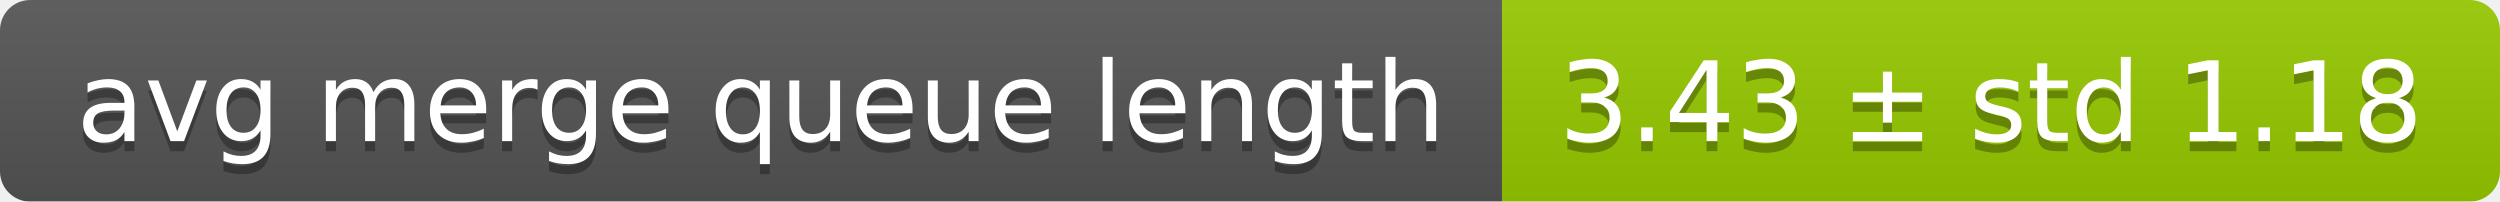
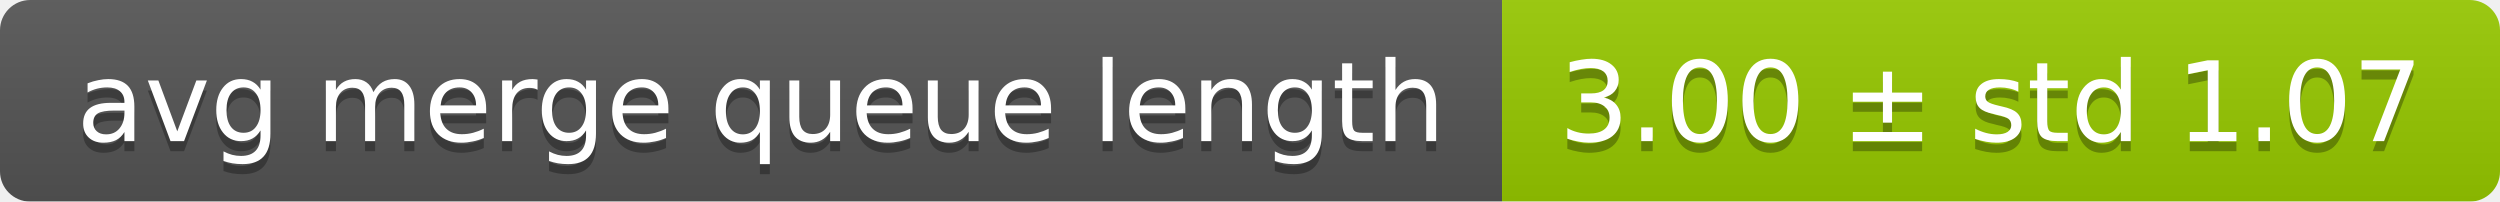
<svg xmlns="http://www.w3.org/2000/svg" width="248" height="20">
  <linearGradient id="smooth" x2="0" y2="100%">
    <stop offset="0" stop-color="#bbb" stop-opacity=".1" />
    <stop offset="1" stop-opacity=".1" />
  </linearGradient>
  <mask id="round">
    <rect width="248" height="20" rx="3" fill="#fff" />
  </mask>
  <g mask="url(#round)">
    <rect width="149" height="20" fill="#555" />
    <rect x="149" width="99" height="20" fill="#97ca00" />
    <rect width="248" height="20" fill="url(#smooth)" />
  </g>
  <g fill="#fff" text-anchor="middle" font-family="DejaVu Sans,Verdana,Geneva,sans-serif" font-size="11">
    <text x="75.5" y="15" fill="#010101" fill-opacity=".3">avg merge queue length</text>
    <text x="75.5" y="14">avg merge queue length</text>
-     <text x="197.5" y="15" fill="#010101" fill-opacity=".3">3.43 ± std 1.18</text>
-     <text x="197.5" y="14">3.43 ± std 1.18</text>
+     <text x="197.5" y="15" fill="#010101" fill-opacity=".3">3.00 ± std 1.07</text>
+     <text x="197.5" y="14">3.00 ± std 1.07</text>
  </g>
</svg>
